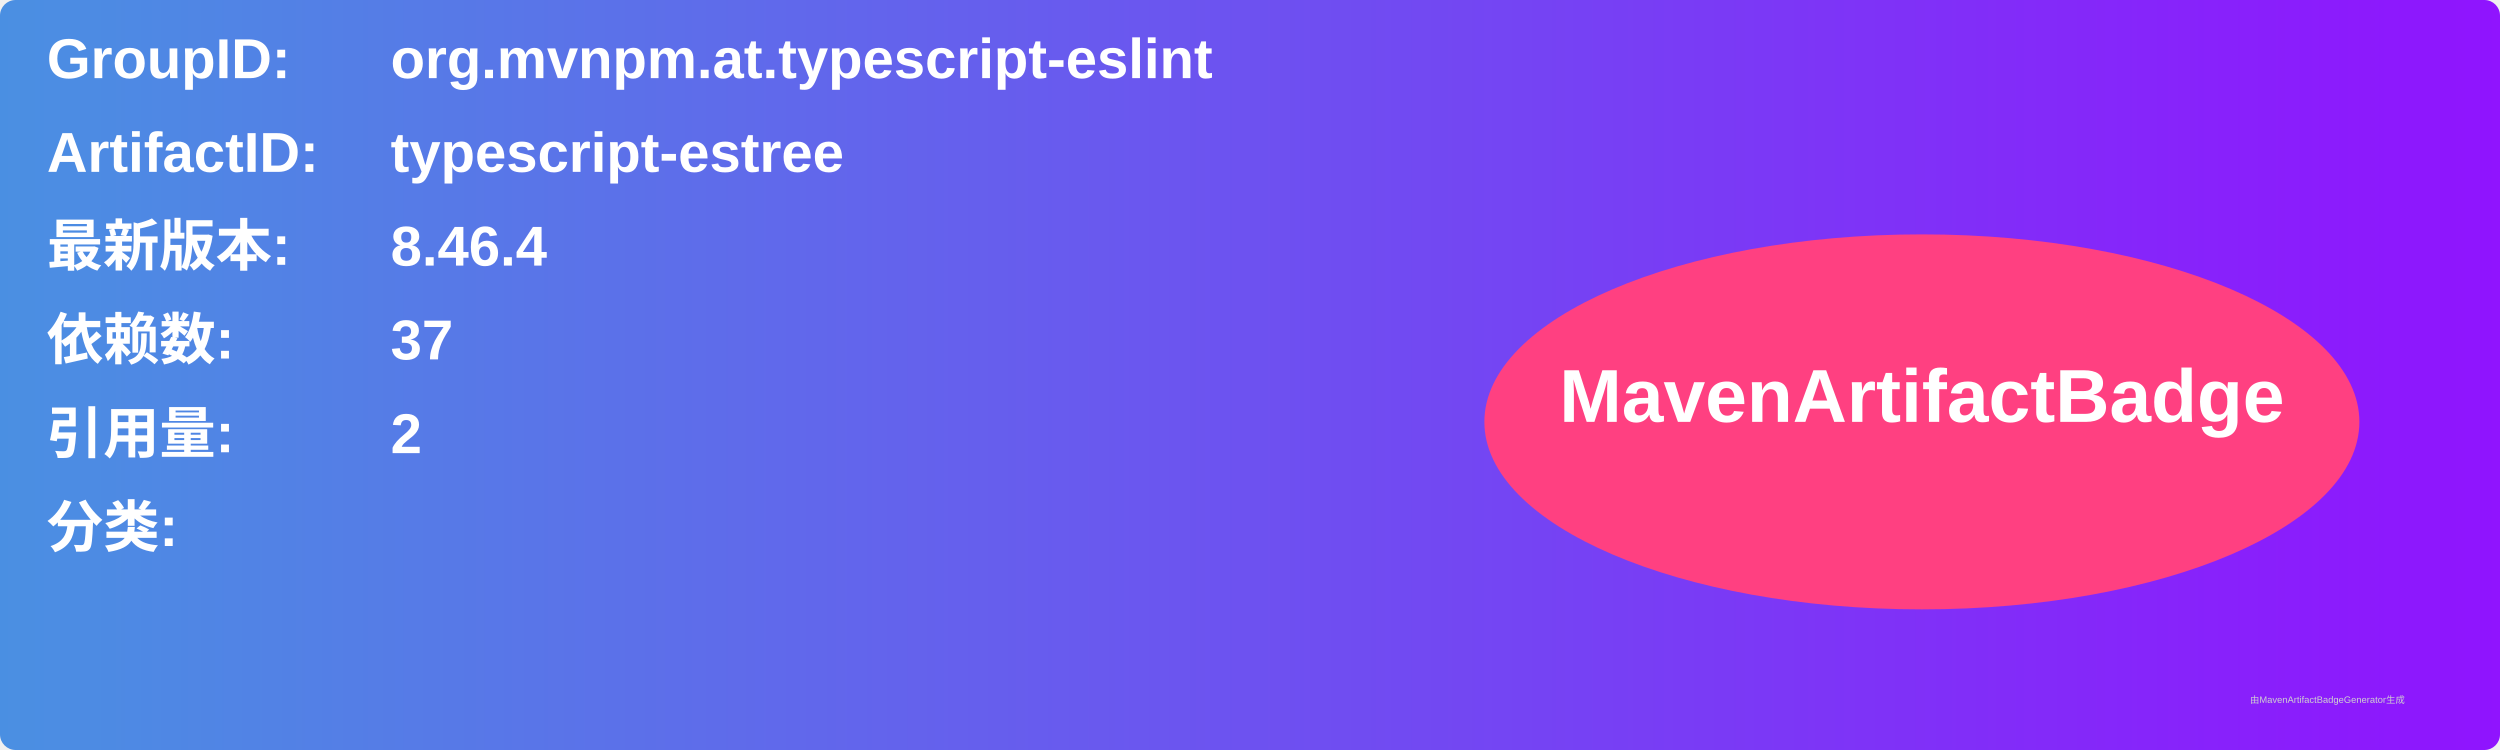
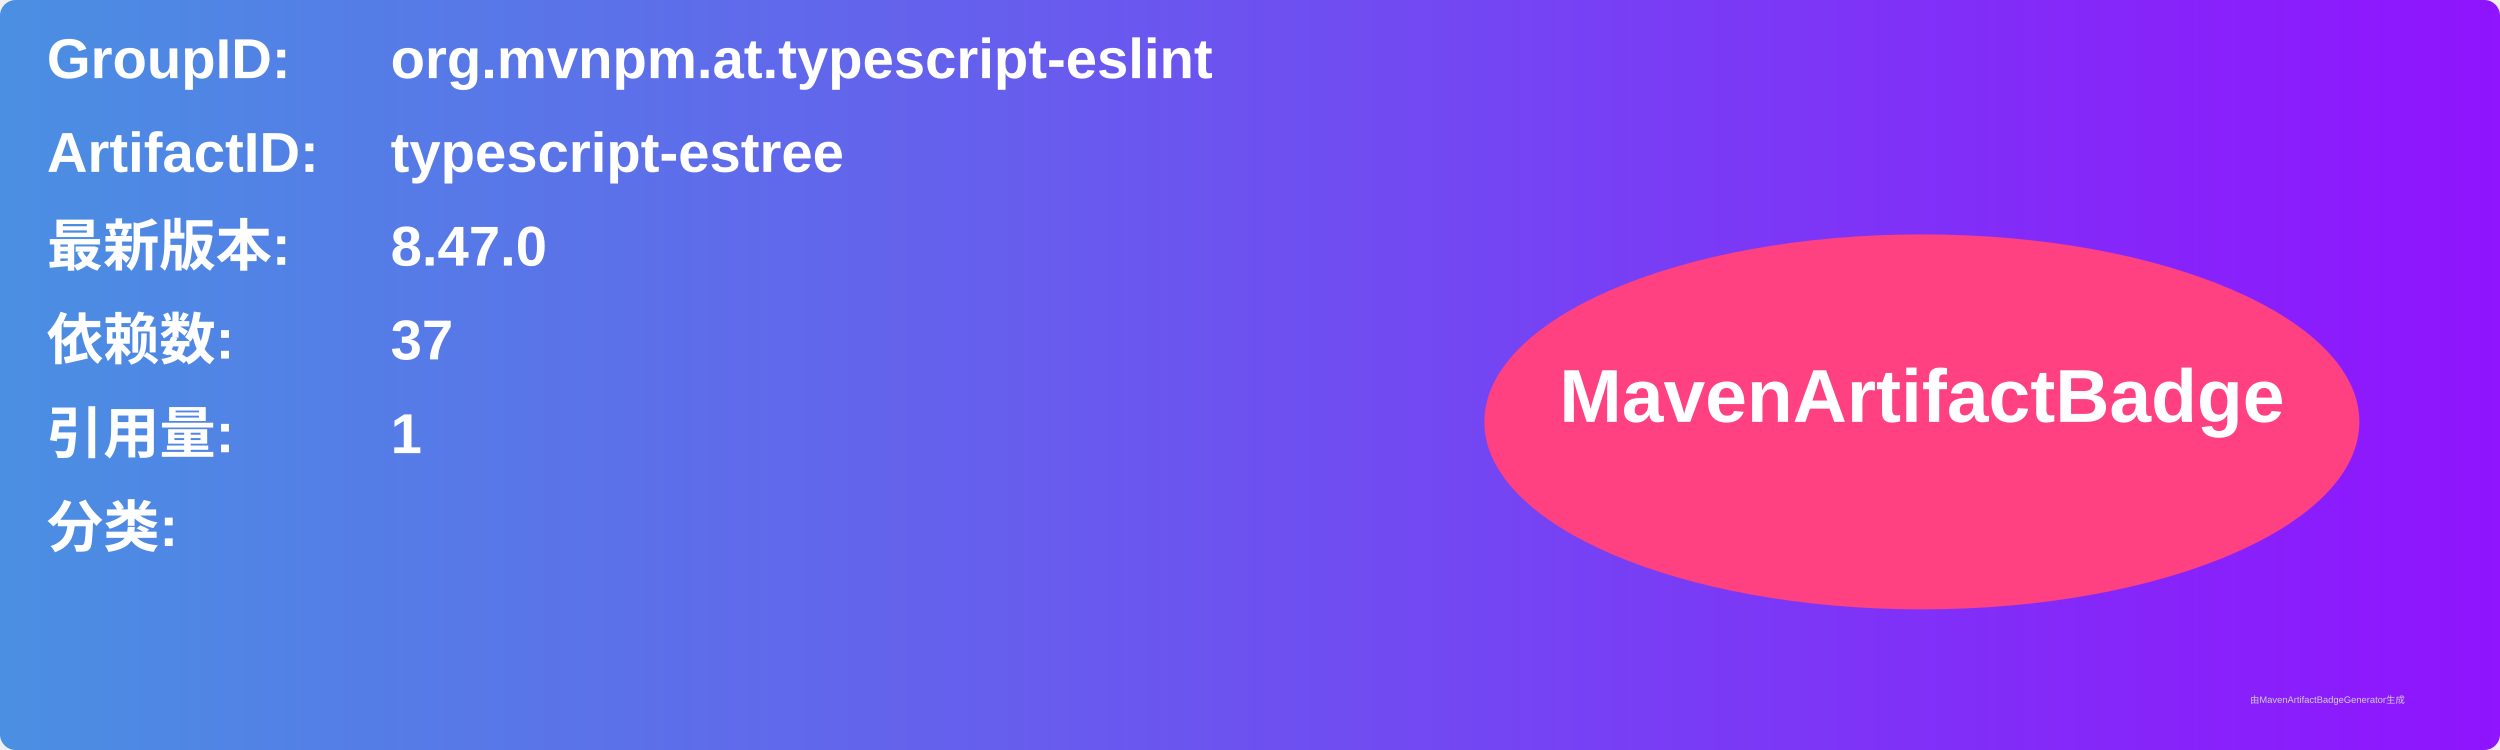
<svg xmlns="http://www.w3.org/2000/svg" width="800" height="240" viewBox="0 0 800 240">
  <linearGradient id="grad" x1="0%" y1="0%" x2="100%" y2="0%">
    <stop offset="0%" stop-color="#4a90e2" />
    <stop offset="100%" stop-color="#9013fe" />
  </linearGradient>
  <rect width="100%" height="100%" rx="5" ry="5" fill="url(#grad)" />
  <g transform="translate(15, 15)">
    <text x="0" y="10" font-family="Arial" font-size="18" fill="white" font-weight="bold" width="260">GroupID:</text>
    <text x="110" y="10" font-family="Arial" font-size="18" fill="white" font-weight="bold" width="460">org.mvnpm.at.typescript-eslint</text>
    <text x="0" y="40" font-family="Arial" font-size="18" fill="white" font-weight="bold" width="260">ArtifactID:</text>
    <text x="110" y="40" font-family="Arial" font-size="18" fill="white" font-weight="bold" width="460">typescript-estree</text>
    <text x="0" y="70" font-family="Arial" font-size="18" fill="white" font-weight="bold">最新版本:</text>
    <text x="110" y="70" font-family="Arial" font-size="18" fill="white" font-weight="bold">
-       <tspan font-weight="bold">8.46.4</tspan>
+       <tspan font-weight="bold">8.47.0</tspan>
    </text>
    <text x="0" y="100" font-family="Arial" font-size="18" fill="white" font-weight="bold">依赖数: </text>
    <text x="110" y="100" font-family="Arial" font-size="18" fill="white">
      <tspan font-weight="bold">37</tspan>
    </text>
    <text x="0" y="130" font-family="Arial" font-size="18" fill="white" font-weight="bold">引用量: </text>
    <text x="110" y="130" font-family="Arial" font-size="18" fill="white">
-       <tspan font-weight="bold">2</tspan>
+       <tspan font-weight="bold">1</tspan>
    </text>
    <text x="0" y="160" font-family="Arial" font-size="18" fill="white" font-weight="bold">分类:</text>
    <text x="10" y="190" font-family="Arial" font-size="10" fill="white">
      <tspan font-weight="bold" />
    </text>
    <ellipse cx="600" cy="120" rx="140" ry="60" fill="#ff4081" />
    <text x="600" y="120" text-anchor="middle" font-family="Arial" font-size="24" fill="white" font-weight="bold">MavenArtifactBadge</text>
  </g>
  <text x="720" y="225" font-family="Arial" font-size="3" fill="#d0d0d0">由MavenArtifactBadgeGenerator生成</text>
</svg>
